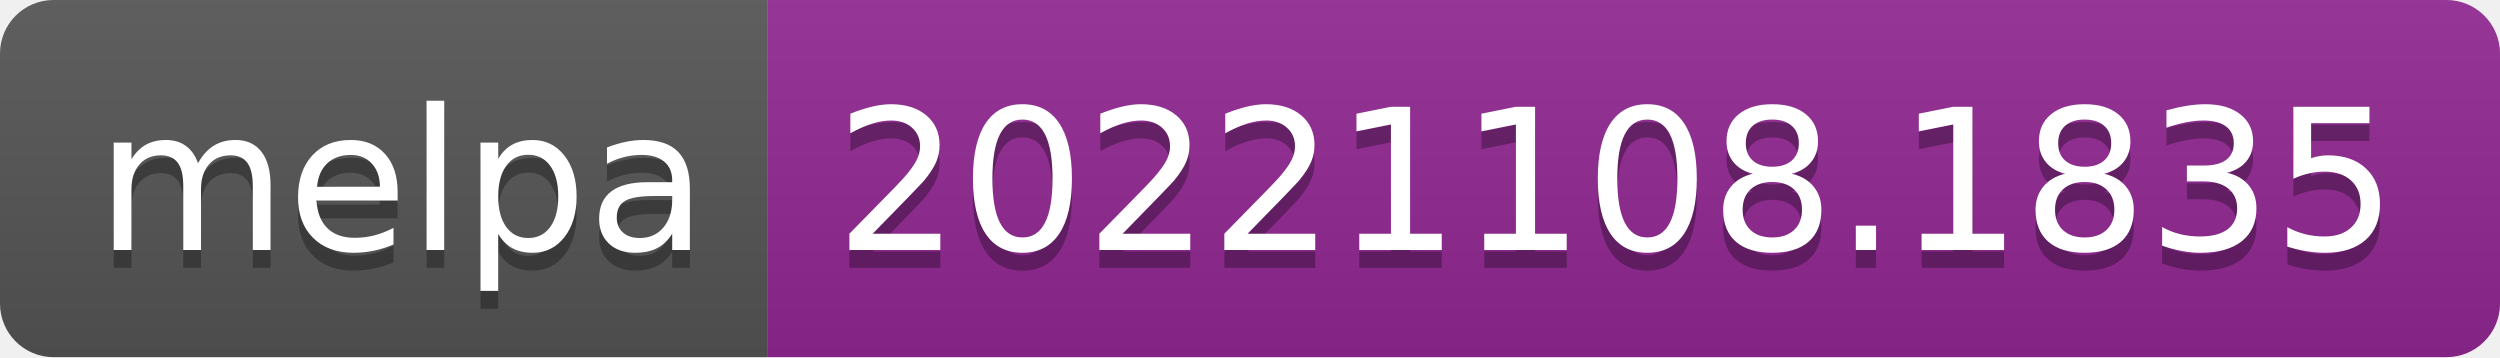
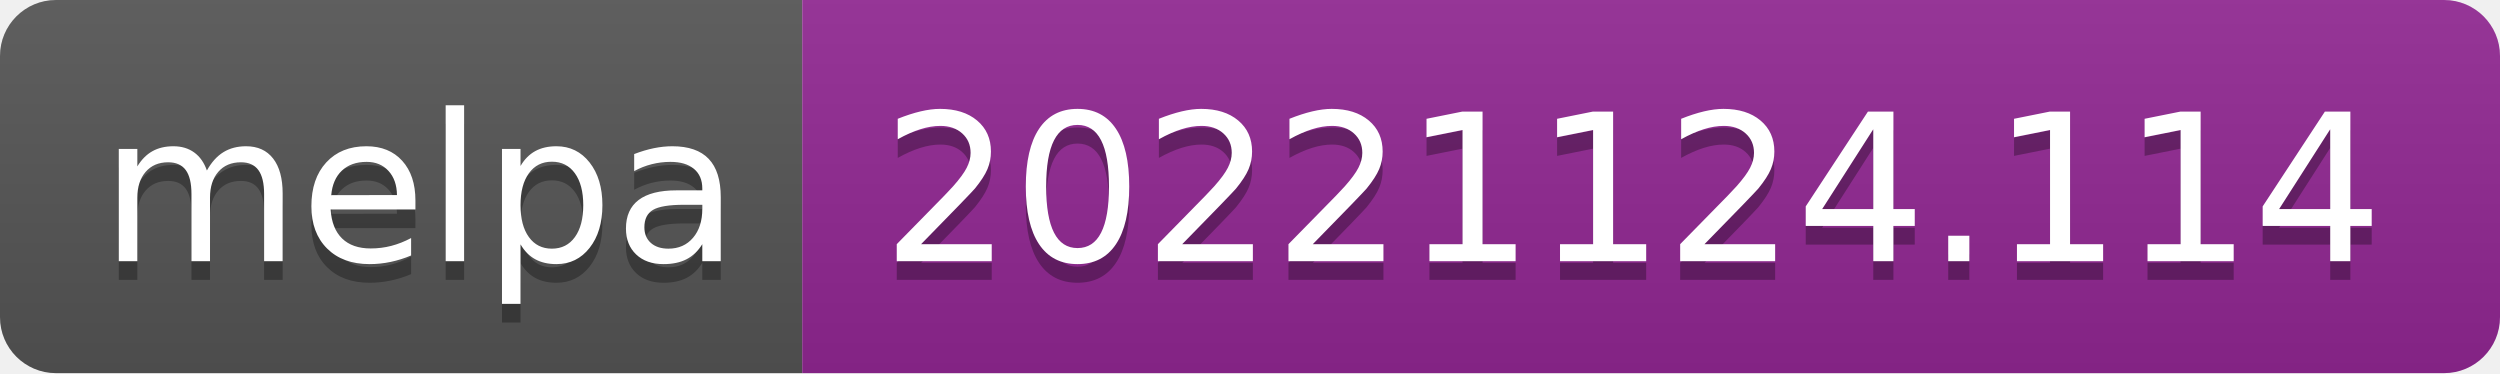
- <svg xmlns="http://www.w3.org/2000/svg" width="140" height="20" role="img" aria-label="melpa: 20221108.1835">
+ <svg xmlns="http://www.w3.org/2000/svg" width="134" height="20" role="img" aria-label="melpa: 20221124.114">
  <linearGradient id="s" x2="0" y2="100%">
    <stop offset="0" stop-color="#bbb" stop-opacity=".1" />
    <stop offset="1" stop-opacity=".1" />
  </linearGradient>
  <clipPath id="r">
-     <rect width="140" height="20" rx="3" fill="#fff" />
+     <rect width="134" height="20" rx="3" fill="#fff" />
  </clipPath>
  <g clip-path="url(#r)">
    <rect width="43" height="20" fill="#555" />
-     <rect x="43" width="97" height="20" fill="#922793" />
-     <rect width="140" height="20" fill="url(#s)" />
+     <rect x="43" width="91" height="20" fill="#922793" />
+     <rect width="134" height="20" fill="url(#s)" />
  </g>
  <g fill="#fff" text-anchor="middle" font-family="Verdana,Geneva,DejaVu Sans,sans-serif" text-rendering="geometricPrecision" font-size="110">
    <text aria-hidden="true" x="225" y="150" fill="#010101" fill-opacity=".3" transform="scale(.1)" textLength="330">melpa</text>
    <text x="225" y="140" transform="scale(.1)" fill="#fff" textLength="330">melpa</text>
-     <text aria-hidden="true" x="905" y="150" fill="#010101" fill-opacity=".3" transform="scale(.1)" textLength="870">20221108.1835</text>
-     <text x="905" y="140" transform="scale(.1)" fill="#fff" textLength="870">20221108.1835</text>
+     <text aria-hidden="true" x="875" y="150" fill="#010101" fill-opacity=".3" transform="scale(.1)" textLength="810">20221124.114</text>
+     <text x="875" y="140" transform="scale(.1)" fill="#fff" textLength="810">20221124.114</text>
  </g>
</svg>
